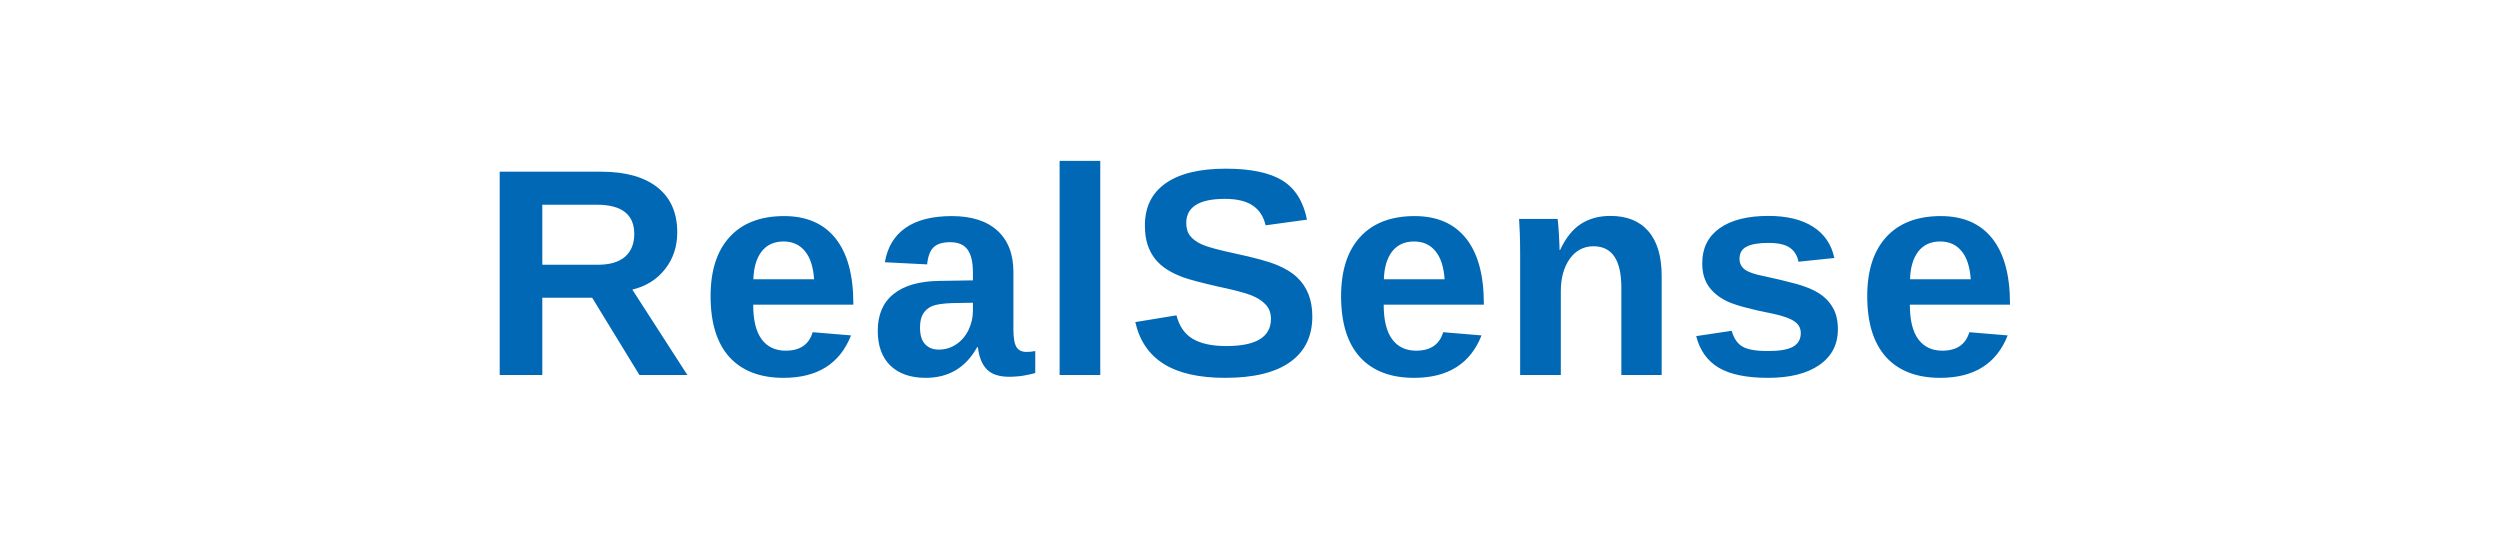
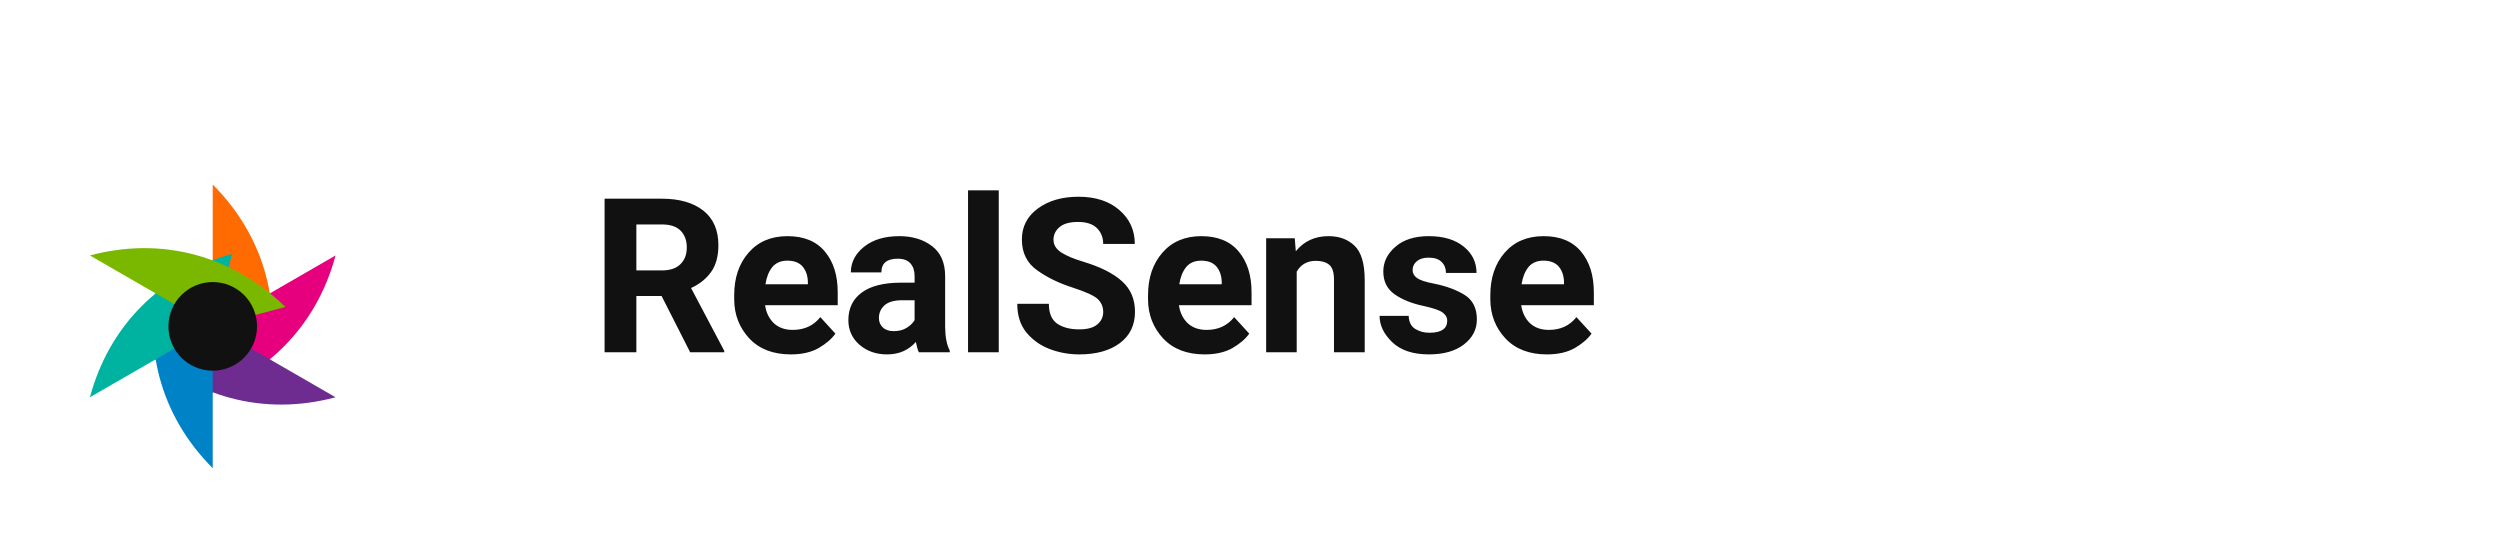
<svg xmlns="http://www.w3.org/2000/svg" viewBox="0 0 220 48">
-   <text x="110" y="33" text-anchor="middle" font-family="Arial, Helvetica, sans-serif" font-size="26" font-weight="700" letter-spacing="0.5" fill="#0068B5">RealSense</text>
+   <defs>
+     <g id="blade">
+       <path d="M24 8 C30 14, 32 22, 30 30 L24 24 Z" />
+     </g>
+   </defs>
+   <g transform="translate(0, 10) scale(0.78)">
+     <use href="#blade" fill="#FF6B00" transform="rotate(0 24 24)" />
+     <use href="#blade" fill="#E6007E" transform="rotate(60 24 24)" />
+     <use href="#blade" fill="#6E2C91" transform="rotate(120 24 24)" />
+     <use href="#blade" fill="#0082C6" transform="rotate(180 24 24)" />
+     <use href="#blade" fill="#00B3A1" transform="rotate(240 24 24)" />
+     <use href="#blade" fill="#7AB800" transform="rotate(300 24 24)" />
+     <circle cx="24" cy="24" r="5" fill="#111111" />
+   </g>
+   <text x="52" y="31" font-family="-apple-system, BlinkMacSystemFont, 'Segoe UI', Roboto, 'Helvetica Neue', Arial, sans-serif" font-size="19" font-weight="600" letter-spacing="-0.01em" fill="#111111">RealSense</text>
</svg>
